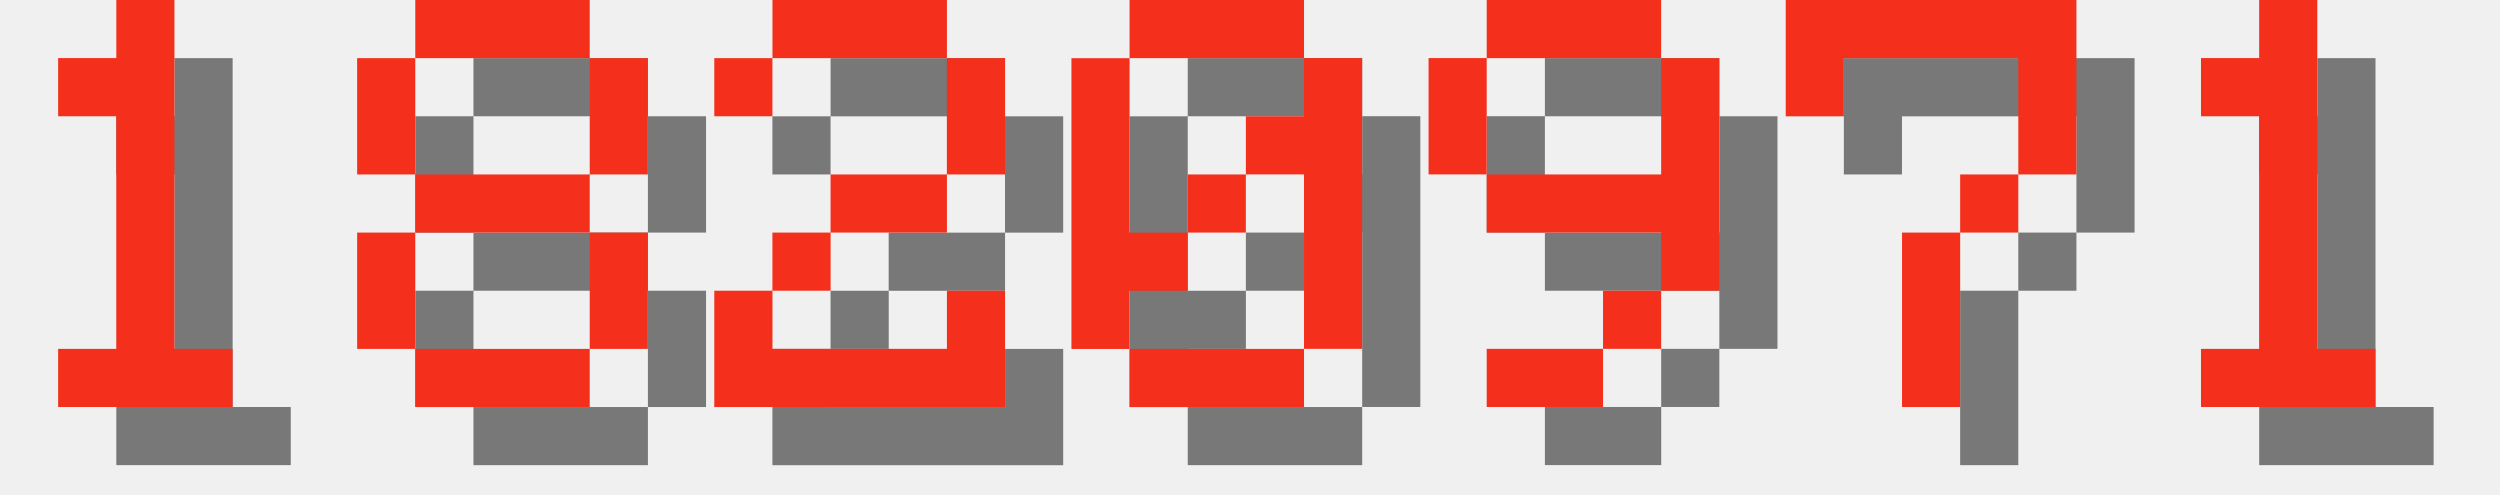
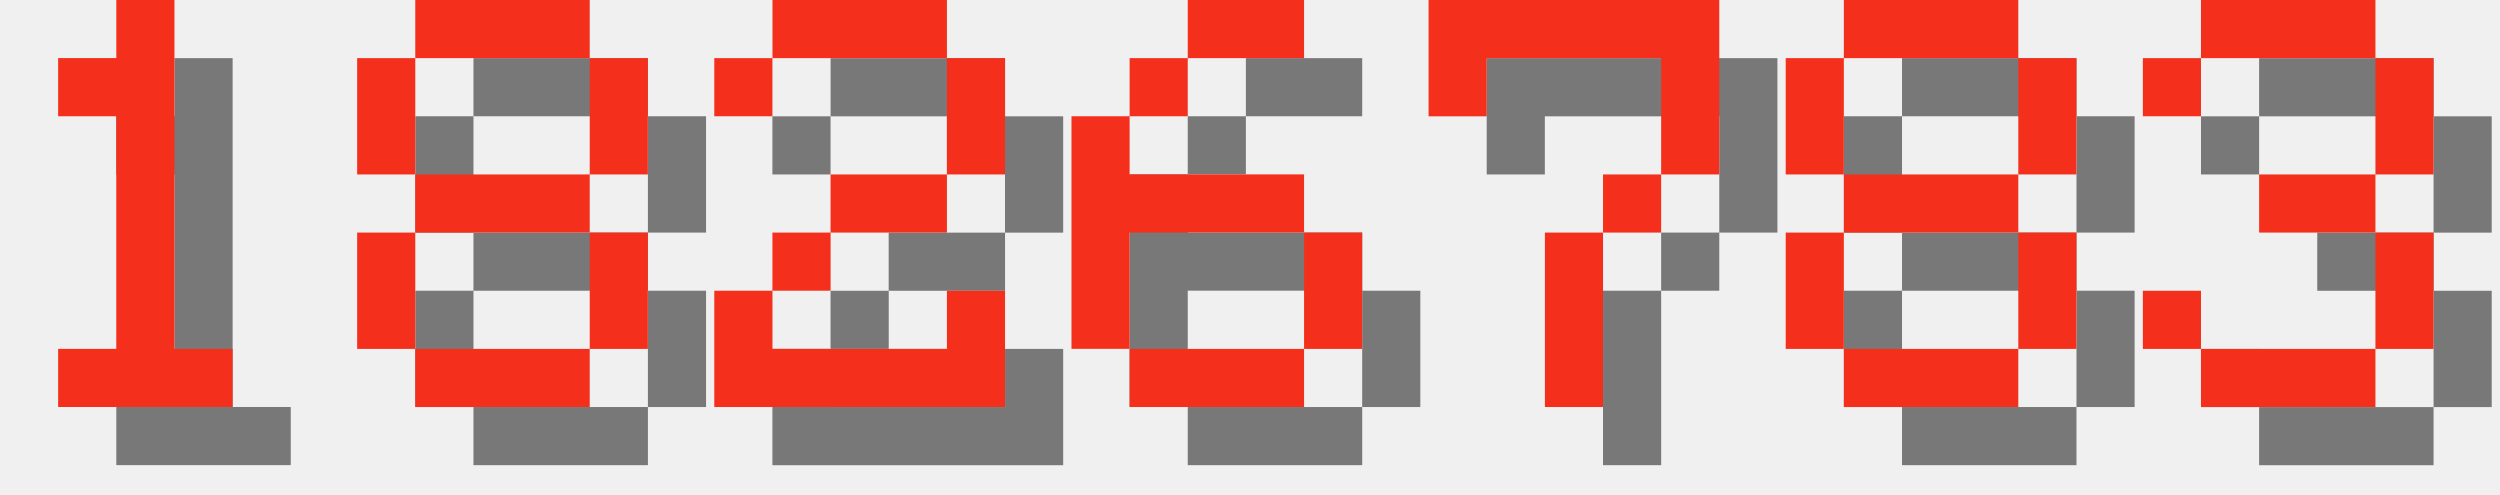
<svg xmlns="http://www.w3.org/2000/svg" version="1.1" width="182.0" height="36">
  <style>
        .text-foreground {
            fill: #F4301C;
        }
        .text-shadow {
            fill: #000000;
            fill-opacity: 0.5;
        }
    </style>
  <g class="digit" id="digit_1" transform="translate(0.0, 0), scale(4)">
    <path id="digit_1_shadow" class="text-shadow" d="m2.117 2.117v1.058h1.058v4.233h-1.058v1.058h3.175v-1.058h-1.058v-6.35h-1.058v1.058h-1.058z" fill-opacity=".5" style="paint-order:stroke fill markers" />
    <path id="digit_1_fg" class="text-foreground" d="m1.058 1.058v1.058h1.058v4.233h-1.058v1.058h3.175v-1.058h-1.058v-6.35h-1.058v1.058h-1.058z" fill="#fff" style="paint-order:stroke fill markers" />
  </g>
  <g class="digit" id="digit_8" transform="translate(26.0, 0), scale(4)">
    <path id="digit_8_shadow" class="text-shadow" d="m2.117 1.058v1.058h3.175v-1.058h-3.175zm3.175 1.058v2.117h1.058v-2.117h-1.058zm0 2.117h-3.175v1.058h3.175v-1.058zm0 1.058v2.117h1.058v-2.117h-1.058zm0 2.117h-3.175v1.058h3.175v-1.058zm-3.175 0v-2.117h-1.058v2.117h1.058zm0-3.175v-2.117h-1.058v2.117h1.058z" fill-opacity=".5" style="paint-order:stroke fill markers" />
    <path id="digit_8_fg" class="text-foreground" d="m1.058 0v1.058h3.175v-1.058h-3.175zm3.175 1.058v2.117h1.058v-2.117h-1.058zm0 2.117h-3.175v1.058h3.175v-1.058zm0 1.058v2.117h1.058v-2.117h-1.058zm0 2.117h-3.175v1.058h3.175v-1.058zm-3.175 0v-2.117h-1.058v2.117h1.058zm0-3.175v-2.117h-1.058v2.117h1.058z" fill="#fff" style="paint-order:stroke fill markers" />
  </g>
  <g class="digit" id="digit_2" transform="translate(52.0, 0), scale(4)">
    <path id="digit_2_shadow" class="text-shadow" d="m1.058 2.117v1.058h1.058v-1.058h3.175v2.117h-2.117v1.058h-1.058v1.058h-1.058v2.117h5.292v-2.117h-1.058v1.058h-3.175v-1.058h1.058v-1.058h2.117v-1.058h1.058v-2.117h-1.058v-1.058h-3.175v1.058h-1.058z" fill-opacity=".5" style="paint-order:stroke fill markers" />
    <path id="digit_2_fg" class="text-foreground" d="m0 1.058v1.058h1.058v-1.058h3.175v2.117h-2.117v1.058h-1.058v1.058h-1.058v2.117h5.292v-2.117h-1.058v1.058h-3.175v-1.058h1.058v-1.058h2.117v-1.058h1.058v-2.117h-1.058v-1.058h-3.175v1.058h-1.058z" fill="#fff" style="paint-order:stroke fill markers" />
  </g>
-   <g class="digit" id="digit_0" transform="translate(78.0, 0), scale(4)">
-     <path id="digit_0_shadow" class="text-shadow" d="m2.117 1.058v1.058h3.175v-1.058h-3.175zm3.175 1.058v1.058h-1.058v1.058h1.058v3.175h1.058v-5.292h-1.058zm0 5.292h-3.175v1.058h3.175v-1.058zm-3.175 0v-1.058h1.058v-1.058h-1.058v-3.175h-1.058v5.292h1.058zm1.058-2.117h1.058v-1.058h-1.058v1.058z" fill-opacity=".5" style="paint-order:stroke fill markers" />
-     <path id="digit_0_fg" class="text-foreground" d="m1.058 0v1.058h3.175v-1.058h-3.175zm3.175 1.058v1.058h-1.058v1.058h1.058v3.175h1.058v-5.292h-1.058zm0 5.292h-3.175v1.058h3.175v-1.058zm-3.175 0v-1.058h1.058v-1.058h-1.058v-3.175h-1.058v5.292h1.058zm1.058-2.117h1.058v-1.058h-1.058v1.058z" fill="#fff" style="paint-order:stroke fill markers" />
+   <g class="digit" id="digit_6" transform="translate(78.0, 0), scale(4)">
+     <path id="digit_6_shadow" class="text-shadow" d="m3.175 1.058v1.058h2.117v-1.058h-2.117zm0 1.058h-1.058v1.058h1.058v-1.058zm-1.058 1.058h-1.058v4.233h1.058v-2.117h3.175v-1.058h-3.175v-1.058zm3.175 2.117v2.117h1.058v-2.117h-1.058zm0 2.117h-3.175v1.058h3.175v-1.058z" fill-opacity=".5" style="paint-order:stroke fill markers" />
+     <path id="digit_6_fg" class="text-foreground" d="m2.117 0v1.058h2.117v-1.058h-2.117zm0 1.058h-1.058v1.058h1.058v-1.058zm-1.058 1.058h-1.058v4.233h1.058v-2.117h3.175v-1.058h-3.175v-1.058zm3.175 2.117v2.117h1.058v-2.117h-1.058zm0 2.117h-3.175v1.058h3.175v-1.058z" fill="#fff" style="paint-order:stroke fill markers" />
  </g>
-   <g class="digit" id="digit_9" transform="translate(104.0, 0), scale(4)">
-     <path id="digit_9_shadow" class="text-shadow" d="m2.117 1.058v1.058h3.175v-1.058h-3.175zm3.175 1.058v2.117h-3.175v1.058h3.175v1.058h1.058v-4.233h-1.058zm0 4.233h-1.058v1.058h1.058v-1.058zm-1.058 1.058h-2.117v1.058h2.117v-1.058zm-2.117-3.175v-2.117h-1.058v2.117h1.058z" fill-opacity=".5" style="paint-order:stroke fill markers" />
-     <path id="digit_9_fg" class="text-foreground" d="m1.058 0v1.058h3.175v-1.058h-3.175zm3.175 1.058v2.117h-3.175v1.058h3.175v1.058h1.058v-4.233h-1.058zm0 4.233h-1.058v1.058h1.058v-1.058zm-1.058 1.058h-2.117v1.058h2.117v-1.058zm-2.117-3.175v-2.117h-1.058v2.117h1.058z" fill="#fff" style="paint-order:stroke fill markers" />
-   </g>
-   <g class="digit" id="digit_7" transform="translate(130.0, 0), scale(4)">
+   <g class="digit" id="digit_7" transform="translate(104.0, 0), scale(4)">
    <path id="digit_7_shadow" class="text-shadow" d="m1.058 1.058 2e-6 2.117h1.058v-1.058h3.175v1.058l2e-7 1.058h-1.058v1.058h-1.058l4e-7 3.175 1.058 1e-7v-3.175h1.058v-1.058h1.058l5e-7 -1.058v-2.117z" fill-opacity=".5" style="paint-order:stroke fill markers" />
    <path id="digit_7_fg" class="text-foreground" d="m0 0 2e-6 2.117h1.058v-1.058h3.175v1.058l2e-7 1.058h-1.058v1.058h-1.058l4e-7 3.175 1.058 1e-7v-3.175h1.058v-1.058h1.058l5e-7 -1.058v-2.117z" fill="#fff" style="paint-order:stroke fill markers" />
  </g>
-   <g class="digit" id="digit_1" transform="translate(156.0, 0), scale(4)">
-     <path id="digit_1_shadow" class="text-shadow" d="m2.117 2.117v1.058h1.058v4.233h-1.058v1.058h3.175v-1.058h-1.058v-6.35h-1.058v1.058h-1.058z" fill-opacity=".5" style="paint-order:stroke fill markers" />
-     <path id="digit_1_fg" class="text-foreground" d="m1.058 1.058v1.058h1.058v4.233h-1.058v1.058h3.175v-1.058h-1.058v-6.35h-1.058v1.058h-1.058z" fill="#fff" style="paint-order:stroke fill markers" />
+   <g class="digit" id="digit_8" transform="translate(130.0, 0), scale(4)">
+     <path id="digit_8_shadow" class="text-shadow" d="m2.117 1.058v1.058h3.175v-1.058h-3.175zm3.175 1.058v2.117h1.058v-2.117h-1.058zm0 2.117h-3.175v1.058h3.175v-1.058zm0 1.058v2.117h1.058v-2.117h-1.058zm0 2.117h-3.175v1.058h3.175v-1.058zm-3.175 0v-2.117h-1.058v2.117h1.058zm0-3.175v-2.117h-1.058v2.117h1.058z" fill-opacity=".5" style="paint-order:stroke fill markers" />
+     <path id="digit_8_fg" class="text-foreground" d="m1.058 0v1.058h3.175v-1.058h-3.175zm3.175 1.058v2.117h1.058v-2.117h-1.058zm0 2.117h-3.175v1.058h3.175v-1.058zm0 1.058v2.117h1.058v-2.117h-1.058zm0 2.117h-3.175v1.058h3.175v-1.058zm-3.175 0v-2.117h-1.058v2.117h1.058zm0-3.175v-2.117h-1.058v2.117h1.058z" fill="#fff" style="paint-order:stroke fill markers" />
+   </g>
+   <g class="digit" id="digit_3" transform="translate(156.0, 0), scale(4)">
+     <path id="digit_3_shadow" class="text-shadow" d="m1.058 2.117v1.058h1.058v-1.058h3.175v2.117h-2.117v1.058h2.117v2.117h-3.175v-1.058h-1.058v1.058h1.058v1.058h3.175v-1.058h1.058v-2.117h-1.058v-1.058h1.058v-2.117h-1.058v-1.058h-3.175v1.058h-1.058z" fill-opacity=".5" style="paint-order:stroke fill markers" />
+     <path id="digit_3_fg" class="text-foreground" d="m0 1.058v1.058h1.058v-1.058h3.175v2.117h-2.117v1.058h2.117v2.117h-3.175v-1.058h-1.058v1.058h1.058v1.058h3.175v-1.058h1.058v-2.117h-1.058v-1.058h1.058v-2.117h-1.058v-1.058h-3.175v1.058h-1.058z" fill="#fff" style="paint-order:stroke fill markers" />
  </g>
</svg>
